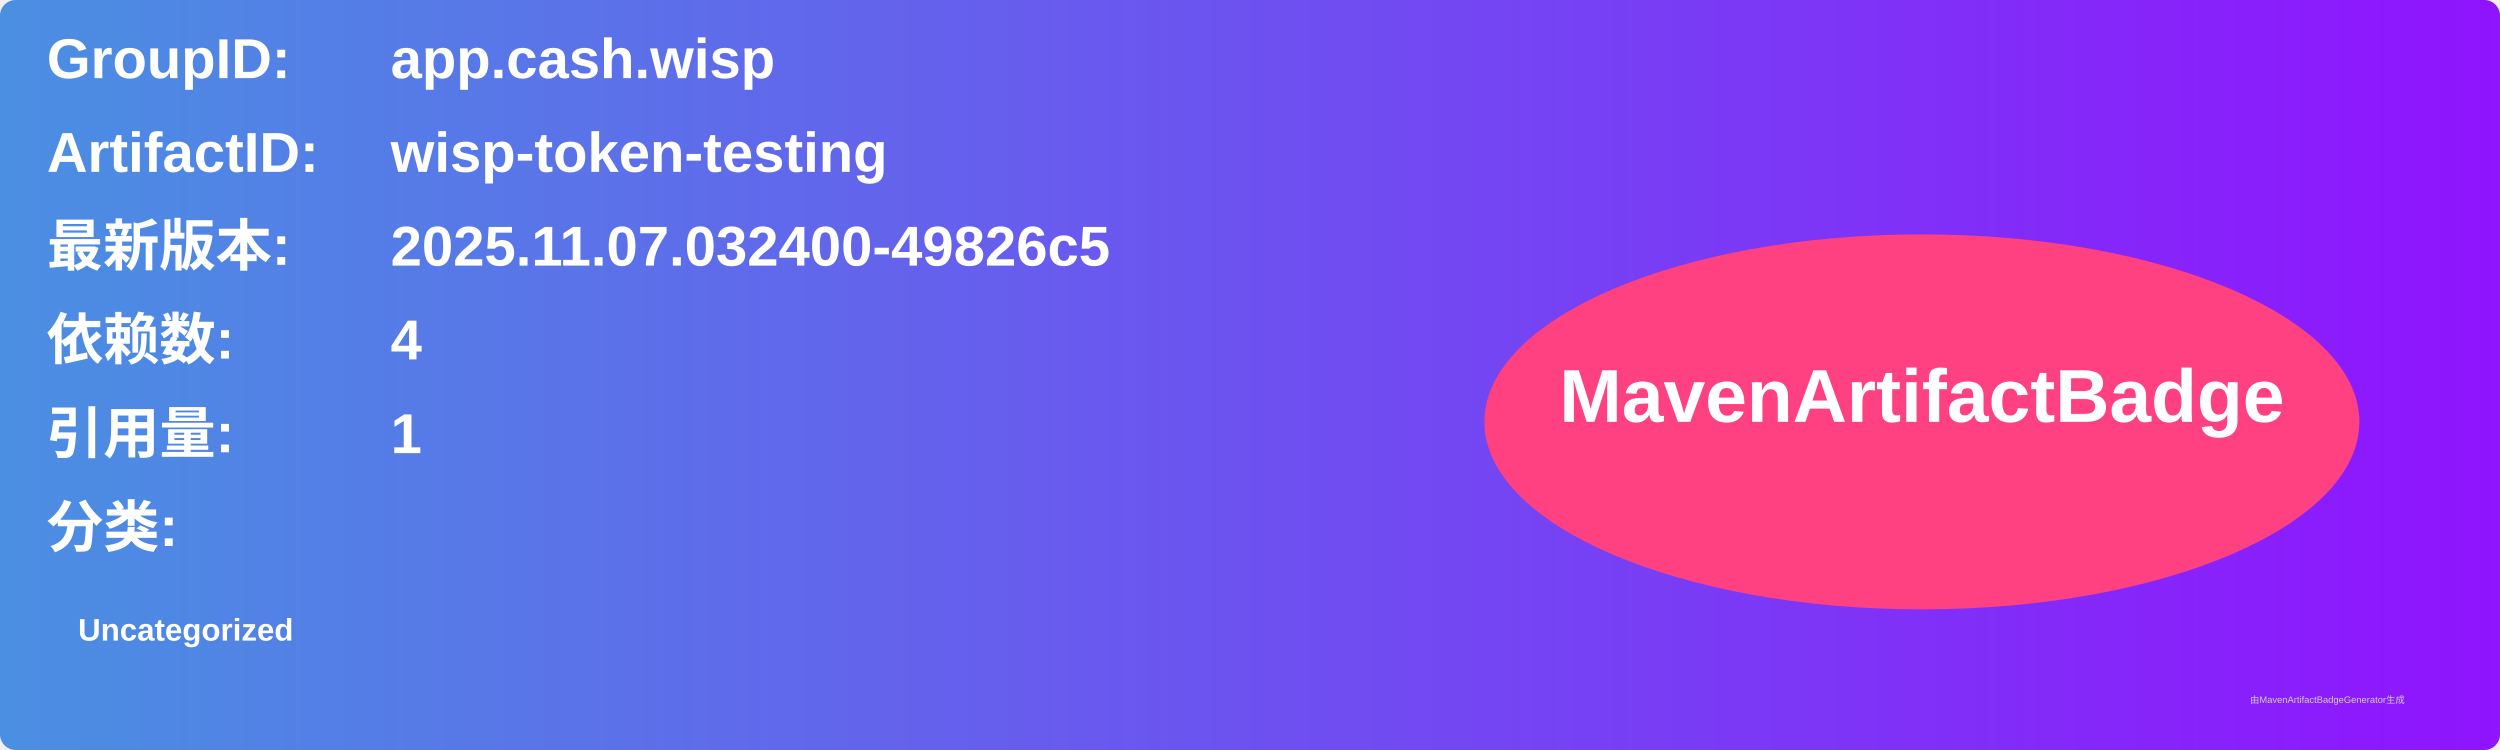
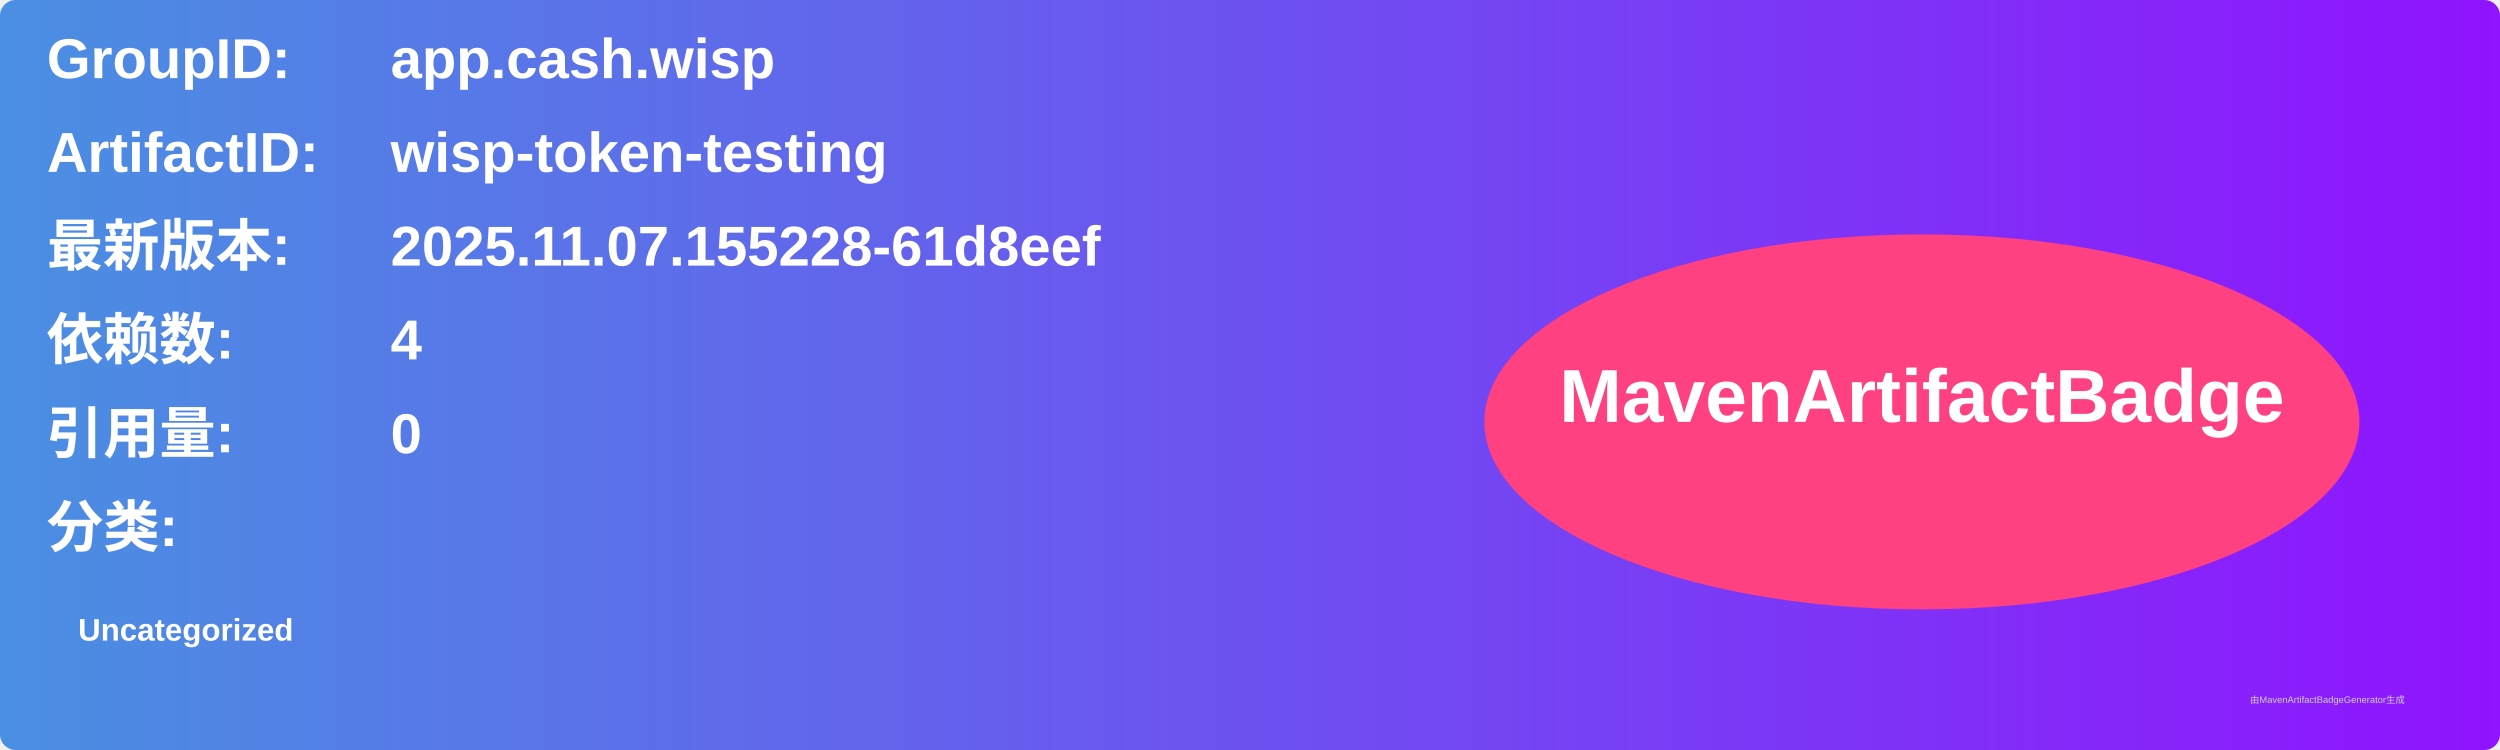
<svg xmlns="http://www.w3.org/2000/svg" width="800" height="240" viewBox="0 0 800 240">
  <linearGradient id="grad" x1="0%" y1="0%" x2="100%" y2="0%">
    <stop offset="0%" stop-color="#4a90e2" />
    <stop offset="100%" stop-color="#9013fe" />
  </linearGradient>
  <rect width="100%" height="100%" rx="5" ry="5" fill="url(#grad)" />
  <g transform="translate(15, 15)">
    <text x="0" y="10" font-family="Arial" font-size="18" fill="white" font-weight="bold" width="260">GroupID:</text>
    <text x="110" y="10" font-family="Arial" font-size="18" fill="white" font-weight="bold" width="460">app.cash.wisp</text>
    <text x="0" y="40" font-family="Arial" font-size="18" fill="white" font-weight="bold" width="260">ArtifactID:</text>
    <text x="110" y="40" font-family="Arial" font-size="18" fill="white" font-weight="bold" width="460">wisp-token-testing</text>
    <text x="0" y="70" font-family="Arial" font-size="18" fill="white" font-weight="bold">最新版本:</text>
    <text x="110" y="70" font-family="Arial" font-size="18" fill="white" font-weight="bold">
-       <tspan font-weight="bold">2025.11.07.032400-49826c5</tspan>
+       <tspan font-weight="bold">2025.11.07.155228-61d8eef</tspan>
    </text>
    <text x="0" y="100" font-family="Arial" font-size="18" fill="white" font-weight="bold">依赖数: </text>
    <text x="110" y="100" font-family="Arial" font-size="18" fill="white">
      <tspan font-weight="bold">4</tspan>
    </text>
    <text x="0" y="130" font-family="Arial" font-size="18" fill="white" font-weight="bold">引用量: </text>
    <text x="110" y="130" font-family="Arial" font-size="18" fill="white">
-       <tspan font-weight="bold">1</tspan>
+       <tspan font-weight="bold">0</tspan>
    </text>
    <text x="0" y="160" font-family="Arial" font-size="18" fill="white" font-weight="bold">分类:</text>
    <text x="10" y="190" font-family="Arial" font-size="10" fill="white">
      <tspan font-weight="bold">Uncategorized</tspan>
    </text>
    <ellipse cx="600" cy="120" rx="140" ry="60" fill="#ff4081" />
    <text x="600" y="120" text-anchor="middle" font-family="Arial" font-size="24" fill="white" font-weight="bold">MavenArtifactBadge</text>
  </g>
  <text x="720" y="225" font-family="Arial" font-size="3" fill="#d0d0d0">由MavenArtifactBadgeGenerator生成</text>
</svg>
